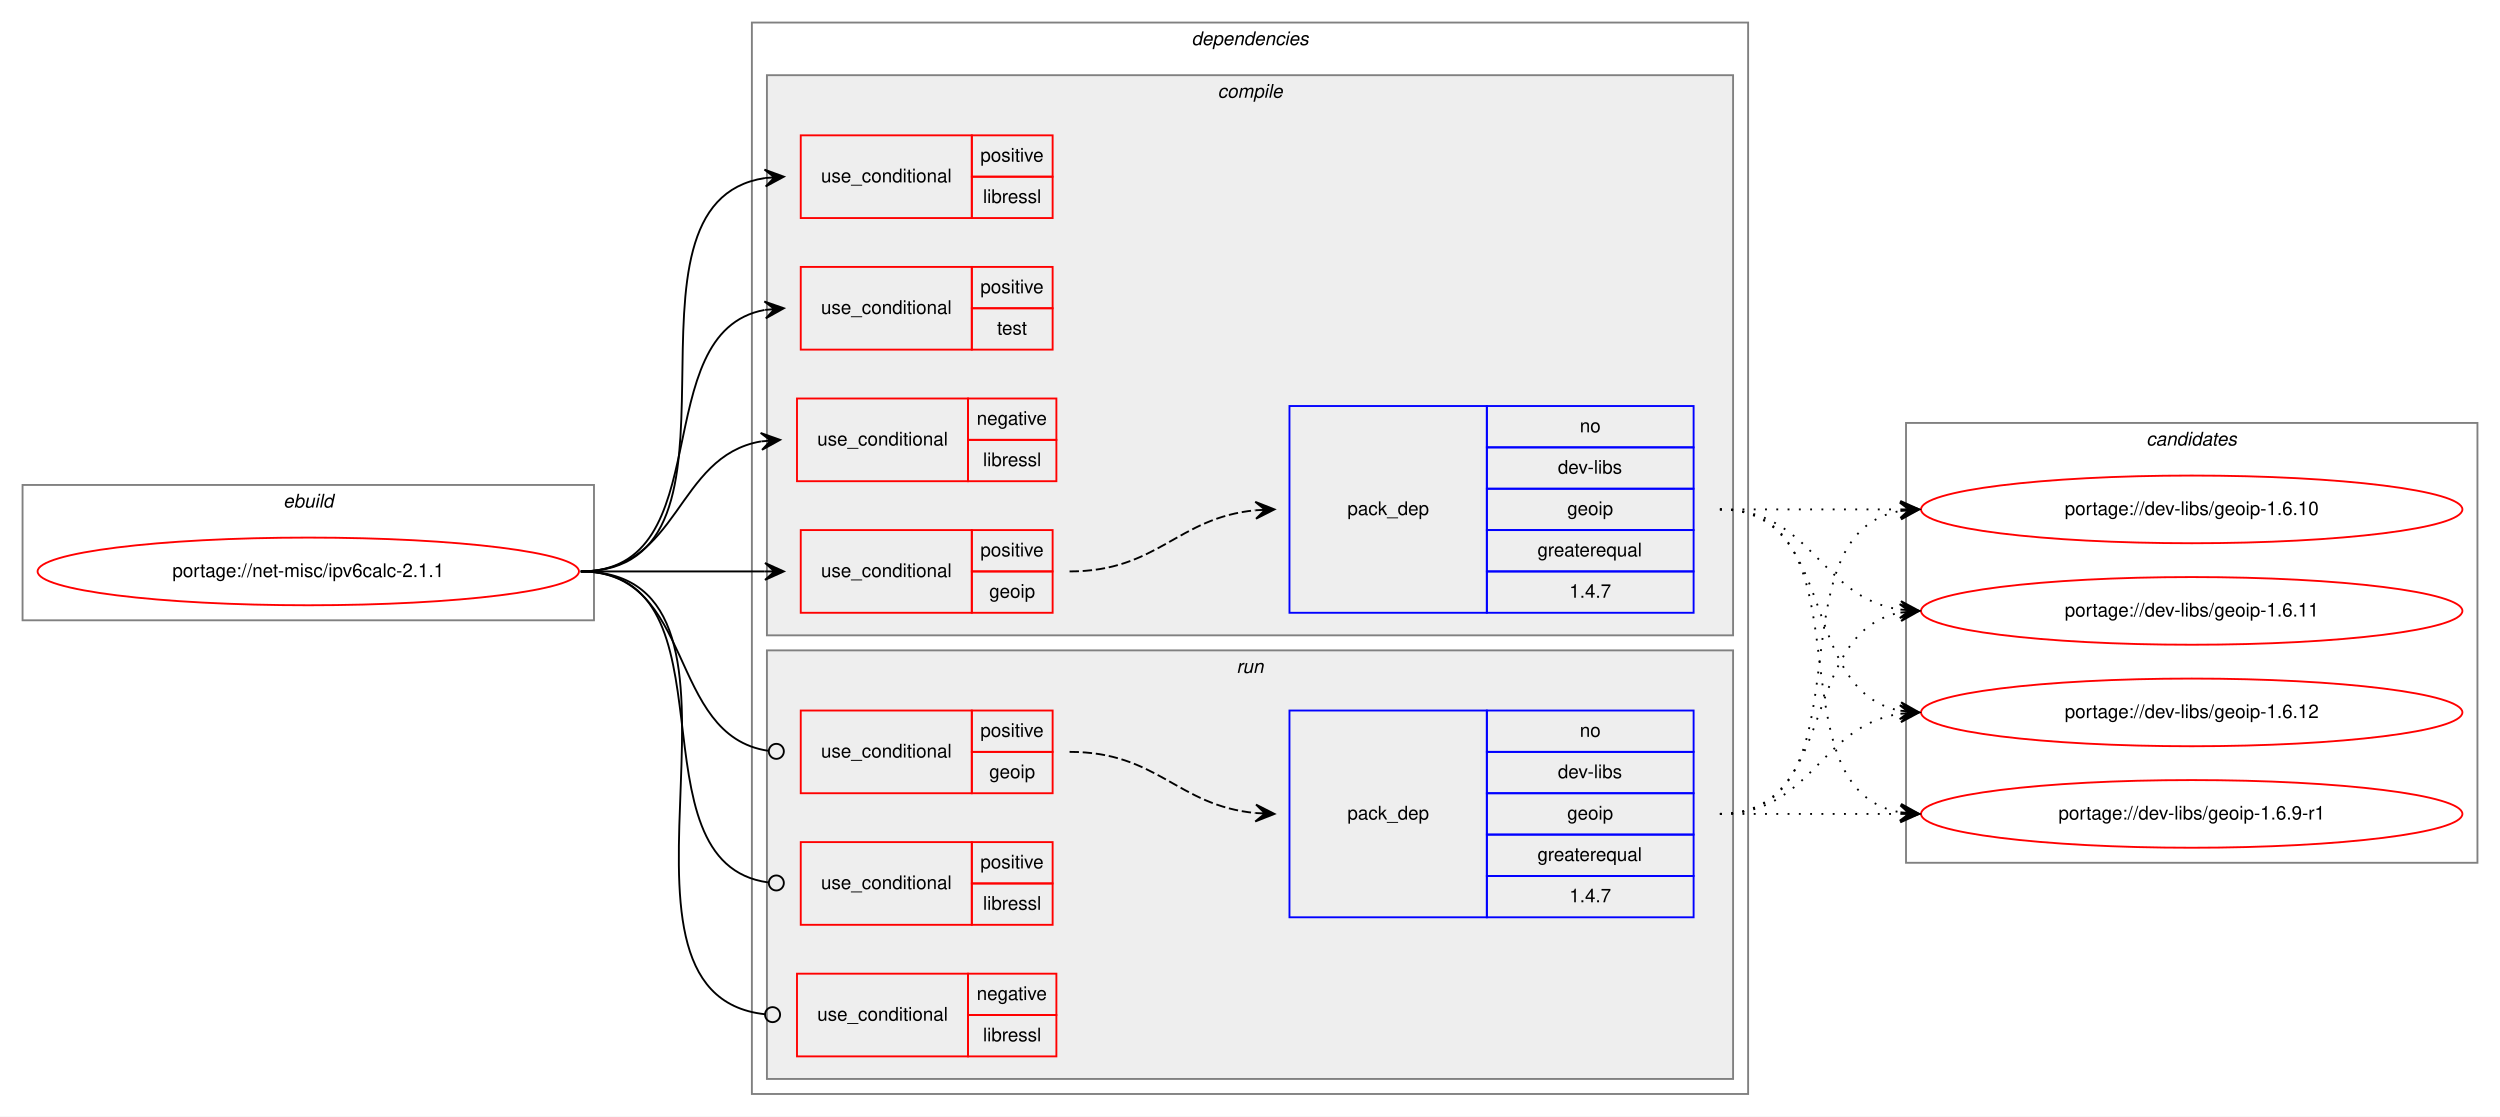
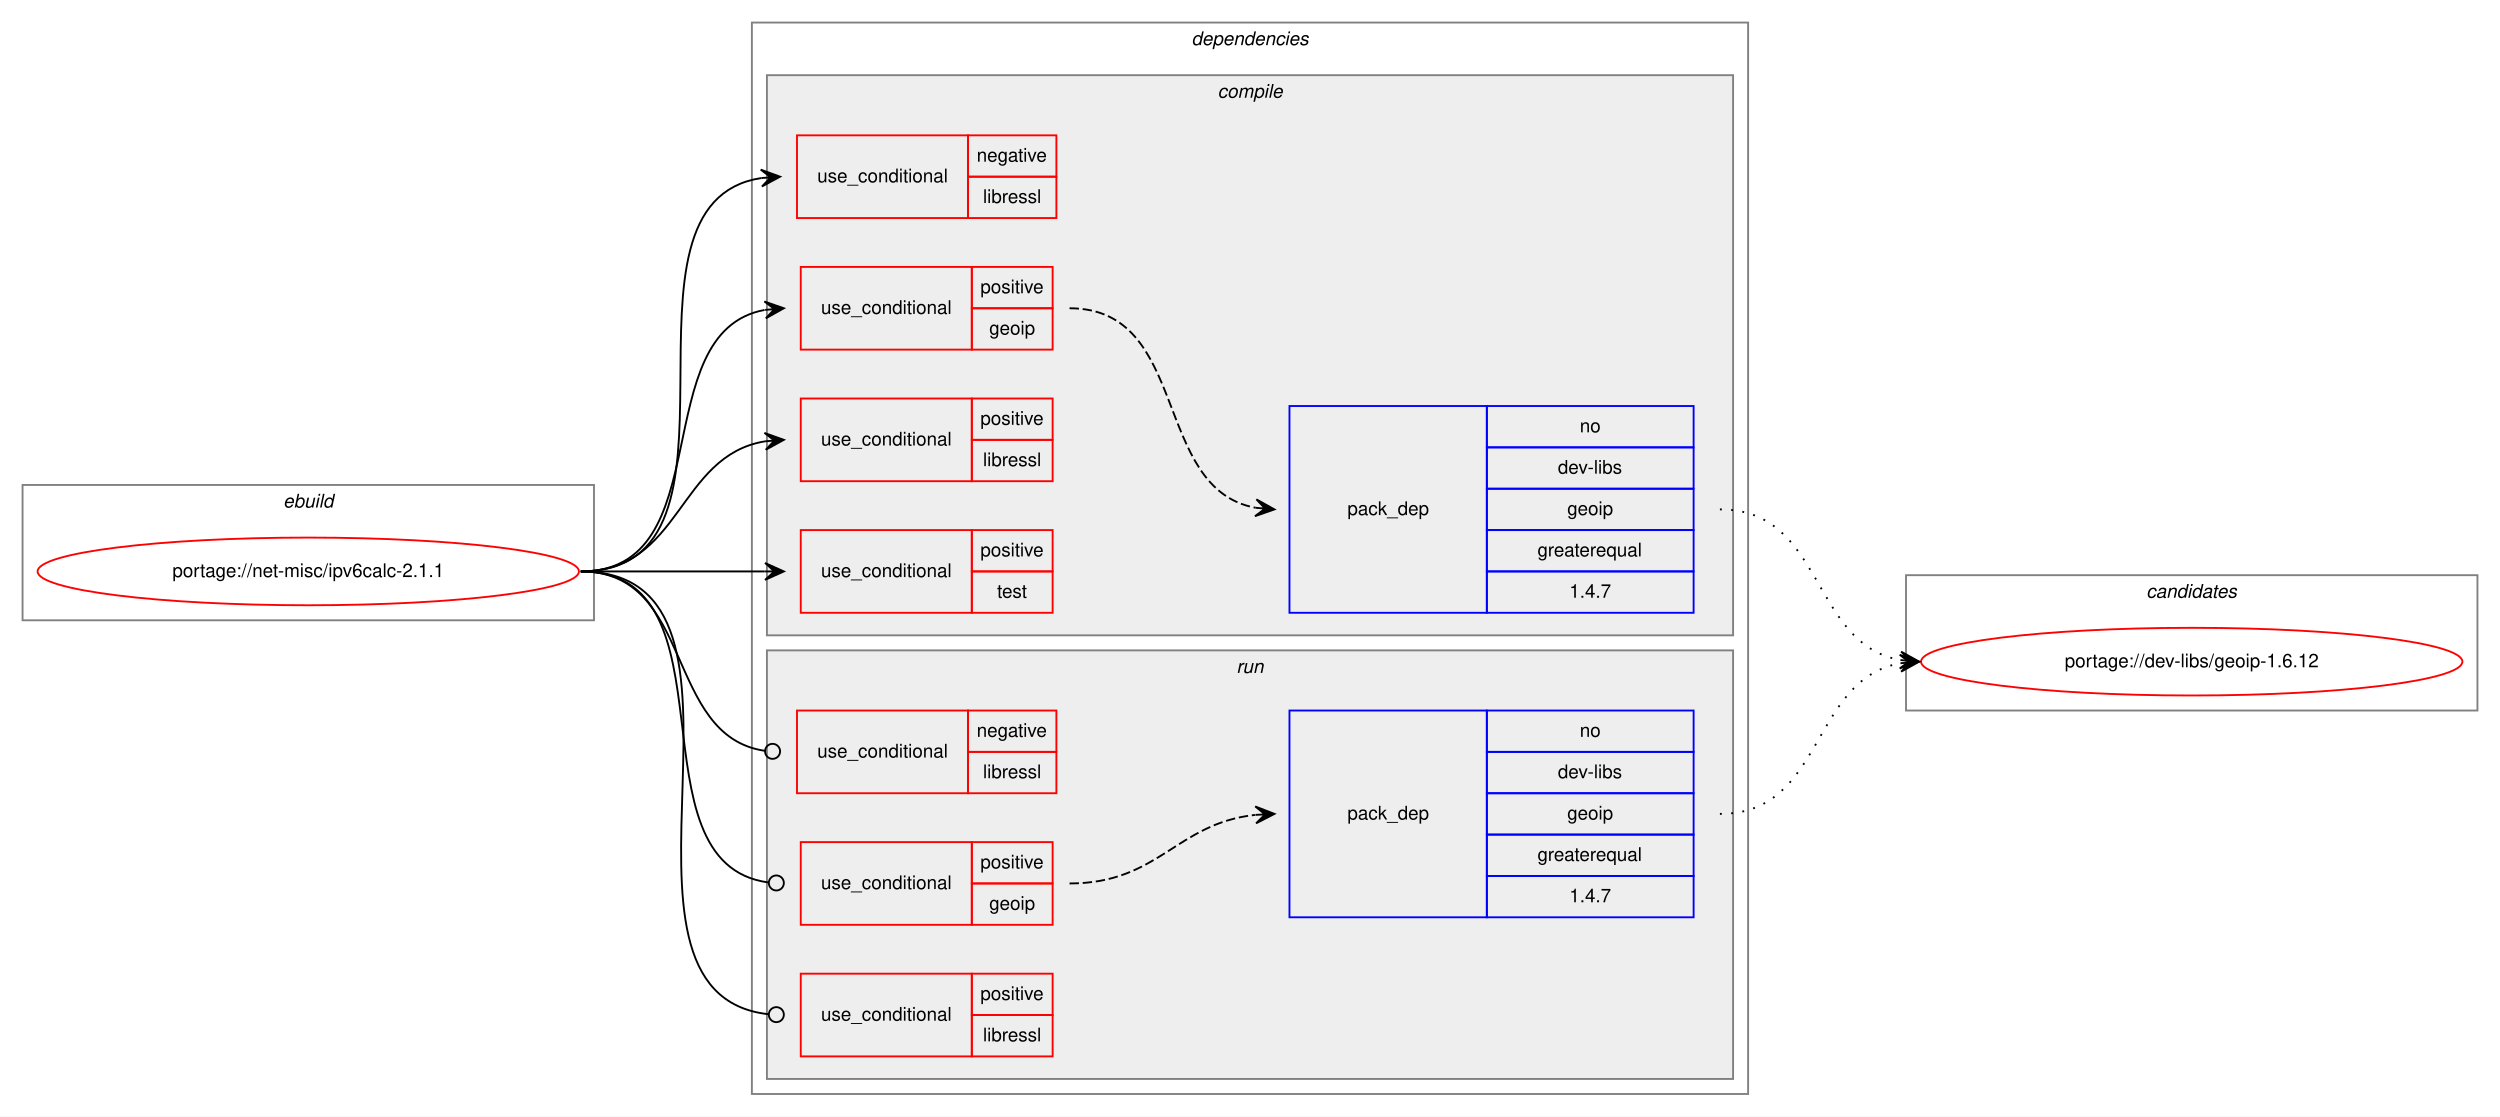
<svg xmlns="http://www.w3.org/2000/svg" xmlns:xlink="http://www.w3.org/1999/xlink" width="1330pt" height="594pt" viewBox="0.00 0.00 1330.00 594.00">
  <g id="graph0" class="graph" transform="scale(1 1) rotate(0) translate(4 590)">
    <polygon fill="white" stroke="transparent" points="-4,4 -4,-590 1326,-590 1326,4 -4,4" />
    <g id="clust1" class="cluster">
      <polygon fill="none" stroke="gray" points="8,-260 8,-332 312,-332 312,-260 8,-260" />
      <text text-anchor="start" x="146.66" y="-320" font-family="Helvetica,sans-Serif" font-style="italic" font-size="10.00">ebuild</text>
    </g>
    <g id="clust2" class="cluster">
      <polygon fill="none" stroke="gray" points="396,-8 396,-578 926,-578 926,-8 396,-8" />
      <text text-anchor="start" x="629.88" y="-566" font-family="Helvetica,sans-Serif" font-style="italic" font-size="10.00">dependencies</text>
    </g>
    <g id="clust3" class="cluster">
      <polygon fill="#eeeeee" stroke="gray" points="404,-252 404,-550 918,-550 918,-252 404,-252" />
      <text text-anchor="start" x="643.78" y="-538" font-family="Helvetica,sans-Serif" font-style="italic" font-size="10.00">compile</text>
    </g>
    <g id="clust10" class="cluster">
      <polygon fill="#eeeeee" stroke="gray" points="404,-16 404,-244 918,-244 918,-16 404,-16" />
      <text text-anchor="start" x="653.78" y="-232" font-family="Helvetica,sans-Serif" font-style="italic" font-size="10.00">run</text>
    </g>
    <g id="clust15" class="cluster">
-       <polygon fill="none" stroke="gray" points="1010,-131 1010,-365 1314,-365 1314,-131 1010,-131" />
-       <text text-anchor="start" x="1137.82" y="-353" font-family="Helvetica,sans-Serif" font-style="italic" font-size="10.00">candidates</text>
+       <polygon fill="none" stroke="gray" points="1010,-212 1010,-284 1314,-284 1314,-212 1010,-212" />
+       <text text-anchor="start" x="1137.82" y="-272" font-family="Helvetica,sans-Serif" font-style="italic" font-size="10.00">candidates</text>
    </g>
    <g id="node1" class="node">
      <g id="a_node1">
        <a xlink:href="../net-misc/ipv6calc-2.1.1.svg" xlink:title="portage://net-misc/ipv6calc-2.1.1">
          <ellipse fill="none" stroke="red" cx="160" cy="-286" rx="144" ry="18" />
          <text text-anchor="middle" x="160" y="-283" font-family="Helvetica,sans-Serif" font-size="10.00">portage://net-misc/ipv6calc-2.1.1</text>
        </a>
      </g>
    </g>
    <g id="node2" class="node">
-       <polygon fill="none" stroke="red" points="420,-334 420,-378 511,-378 511,-334 420,-334" />
-       <text text-anchor="start" x="430.77" y="-353" font-family="Helvetica,sans-Serif" font-size="10.00">use_conditional</text>
-       <polygon fill="none" stroke="red" points="511,-356 511,-378 558,-378 558,-356 511,-356" />
-       <text text-anchor="start" x="515.6" y="-364" font-family="Helvetica,sans-Serif" font-size="10.00">negative</text>
-       <polygon fill="none" stroke="red" points="511,-334 511,-356 558,-356 558,-334 511,-334" />
+       <polygon fill="none" stroke="red" points="420,-474 420,-518 511,-518 511,-474 420,-474" />
+       <text text-anchor="start" x="430.77" y="-493" font-family="Helvetica,sans-Serif" font-size="10.00">use_conditional</text>
+       <polygon fill="none" stroke="red" points="511,-496 511,-518 558,-518 558,-496 511,-496" />
+       <text text-anchor="start" x="515.6" y="-504" font-family="Helvetica,sans-Serif" font-size="10.00">negative</text>
+       <polygon fill="none" stroke="red" points="511,-474 511,-496 558,-496 558,-474 511,-474" />
+       <text text-anchor="start" x="518.95" y="-482" font-family="Helvetica,sans-Serif" font-size="10.00">libressl</text>
+     </g>
+     <g id="edge1" class="edge">
+       <path fill="none" stroke="black" d="M305,-286C405.98,-286 313.26,-481.89 400.99,-495.28" />
+       <polygon fill="black" stroke="black" points="411,-496 400.7,-499.77 406.01,-495.64 401.03,-495.28 401.03,-495.28 401.03,-495.28 406.01,-495.64 401.35,-490.79 411,-496 411,-496" />
+     </g>
+     <g id="node3" class="node">
+       <polygon fill="none" stroke="red" points="422,-404 422,-448 513,-448 513,-404 422,-404" />
+       <text text-anchor="start" x="432.77" y="-423" font-family="Helvetica,sans-Serif" font-size="10.00">use_conditional</text>
+       <polygon fill="none" stroke="red" points="513,-426 513,-448 556,-448 556,-426 513,-426" />
+       <text text-anchor="start" x="517.55" y="-434" font-family="Helvetica,sans-Serif" font-size="10.00">positive</text>
+       <polygon fill="none" stroke="red" points="513,-404 513,-426 556,-426 556,-404 513,-404" />
+       <text text-anchor="start" x="522.27" y="-412" font-family="Helvetica,sans-Serif" font-size="10.00">geoip</text>
+     </g>
+     <g id="edge3" class="edge">
+       <path fill="none" stroke="black" d="M305,-286C379.9,-286 338.74,-413.18 402.76,-425.11" />
+       <polygon fill="black" stroke="black" points="413,-426 402.65,-429.61 408.02,-425.56 403.04,-425.13 403.04,-425.13 403.04,-425.13 408.02,-425.56 403.43,-420.65 413,-426 413,-426" />
+     </g>
+     <g id="node5" class="node">
+       <polygon fill="none" stroke="red" points="422,-334 422,-378 513,-378 513,-334 422,-334" />
+       <text text-anchor="start" x="432.77" y="-353" font-family="Helvetica,sans-Serif" font-size="10.00">use_conditional</text>
+       <polygon fill="none" stroke="red" points="513,-356 513,-378 556,-378 556,-356 513,-356" />
+       <text text-anchor="start" x="517.55" y="-364" font-family="Helvetica,sans-Serif" font-size="10.00">positive</text>
+       <polygon fill="none" stroke="red" points="513,-334 513,-356 556,-356 556,-334 513,-334" />
      <text text-anchor="start" x="518.95" y="-342" font-family="Helvetica,sans-Serif" font-size="10.00">libressl</text>
    </g>
-     <g id="edge1" class="edge">
-       <path fill="none" stroke="black" d="M305,-286C357.82,-286 355.17,-347.27 400.84,-355.17" />
-       <polygon fill="black" stroke="black" points="411,-356 400.67,-359.67 406.02,-355.59 401.03,-355.18 401.03,-355.18 401.03,-355.18 406.02,-355.59 401.4,-350.7 411,-356 411,-356" />
+     <g id="edge4" class="edge">
+       <path fill="none" stroke="black" d="M305,-286C358.63,-286 356.35,-347.52 402.99,-355.21" />
+       <polygon fill="black" stroke="black" points="413,-356 402.68,-359.7 408.02,-355.61 403.03,-355.22 403.03,-355.22 403.03,-355.22 408.02,-355.61 403.38,-350.73 413,-356 413,-356" />
    </g>
-     <g id="node3" class="node">
+     <g id="node6" class="node">
      <polygon fill="none" stroke="red" points="422,-264 422,-308 513,-308 513,-264 422,-264" />
      <text text-anchor="start" x="432.77" y="-283" font-family="Helvetica,sans-Serif" font-size="10.00">use_conditional</text>
      <polygon fill="none" stroke="red" points="513,-286 513,-308 556,-308 556,-286 513,-286" />
      <text text-anchor="start" x="517.55" y="-294" font-family="Helvetica,sans-Serif" font-size="10.00">positive</text>
      <polygon fill="none" stroke="red" points="513,-264 513,-286 556,-286 556,-264 513,-264" />
-       <text text-anchor="start" x="522.27" y="-272" font-family="Helvetica,sans-Serif" font-size="10.00">geoip</text>
+       <text text-anchor="start" x="526.44" y="-272" font-family="Helvetica,sans-Serif" font-size="10.00">test</text>
    </g>
-     <g id="edge3" class="edge">
+     <g id="edge5" class="edge">
      <path fill="none" stroke="black" d="M305,-286C349.44,-286 363.02,-286 402.88,-286" />
      <polygon fill="black" stroke="black" points="413,-286 403,-290.5 408,-286 403,-286 403,-286 403,-286 408,-286 403,-281.5 413,-286 413,-286" />
    </g>
-     <g id="node5" class="node">
-       <polygon fill="none" stroke="red" points="422,-474 422,-518 513,-518 513,-474 422,-474" />
-       <text text-anchor="start" x="432.77" y="-493" font-family="Helvetica,sans-Serif" font-size="10.00">use_conditional</text>
-       <polygon fill="none" stroke="red" points="513,-496 513,-518 556,-518 556,-496 513,-496" />
-       <text text-anchor="start" x="517.55" y="-504" font-family="Helvetica,sans-Serif" font-size="10.00">positive</text>
-       <polygon fill="none" stroke="red" points="513,-474 513,-496 556,-496 556,-474 513,-474" />
-       <text text-anchor="start" x="518.95" y="-482" font-family="Helvetica,sans-Serif" font-size="10.00">libressl</text>
-     </g>
-     <g id="edge4" class="edge">
-       <path fill="none" stroke="black" d="M305,-286C406.37,-286 314.77,-481.89 402.95,-495.28" />
-       <polygon fill="black" stroke="black" points="413,-496 402.7,-499.77 408.01,-495.64 403.03,-495.29 403.03,-495.29 403.03,-495.29 408.01,-495.64 403.35,-490.8 413,-496 413,-496" />
-     </g>
-     <g id="node6" class="node">
-       <polygon fill="none" stroke="red" points="422,-404 422,-448 513,-448 513,-404 422,-404" />
-       <text text-anchor="start" x="432.77" y="-423" font-family="Helvetica,sans-Serif" font-size="10.00">use_conditional</text>
-       <polygon fill="none" stroke="red" points="513,-426 513,-448 556,-448 556,-426 513,-426" />
-       <text text-anchor="start" x="517.55" y="-434" font-family="Helvetica,sans-Serif" font-size="10.00">positive</text>
-       <polygon fill="none" stroke="red" points="513,-404 513,-426 556,-426 556,-404 513,-404" />
-       <text text-anchor="start" x="526.44" y="-412" font-family="Helvetica,sans-Serif" font-size="10.00">test</text>
-     </g>
-     <g id="edge5" class="edge">
-       <path fill="none" stroke="black" d="M305,-286C379.9,-286 338.74,-413.18 402.76,-425.11" />
-       <polygon fill="black" stroke="black" points="413,-426 402.65,-429.61 408.02,-425.56 403.04,-425.13 403.04,-425.13 403.04,-425.13 408.02,-425.56 403.43,-420.65 413,-426 413,-426" />
-     </g>
    <g id="node7" class="node">
-       <polygon fill="none" stroke="red" points="420,-28 420,-72 511,-72 511,-28 420,-28" />
-       <text text-anchor="start" x="430.77" y="-47" font-family="Helvetica,sans-Serif" font-size="10.00">use_conditional</text>
-       <polygon fill="none" stroke="red" points="511,-50 511,-72 558,-72 558,-50 511,-50" />
-       <text text-anchor="start" x="515.6" y="-58" font-family="Helvetica,sans-Serif" font-size="10.00">negative</text>
-       <polygon fill="none" stroke="red" points="511,-28 511,-50 558,-50 558,-28 511,-28" />
-       <text text-anchor="start" x="518.95" y="-36" font-family="Helvetica,sans-Serif" font-size="10.00">libressl</text>
+       <polygon fill="none" stroke="red" points="420,-168 420,-212 511,-212 511,-168 420,-168" />
+       <text text-anchor="start" x="430.77" y="-187" font-family="Helvetica,sans-Serif" font-size="10.00">use_conditional</text>
+       <polygon fill="none" stroke="red" points="511,-190 511,-212 558,-212 558,-190 511,-190" />
+       <text text-anchor="start" x="515.6" y="-198" font-family="Helvetica,sans-Serif" font-size="10.00">negative</text>
+       <polygon fill="none" stroke="red" points="511,-168 511,-190 558,-190 558,-168 511,-168" />
+       <text text-anchor="start" x="518.95" y="-176" font-family="Helvetica,sans-Serif" font-size="10.00">libressl</text>
    </g>
    <g id="edge6" class="edge">
-       <path fill="none" stroke="black" d="M305,-286C417.18,-286 301.93,-61.38 403,-50.42" />
-       <ellipse fill="none" stroke="black" cx="407.01" cy="-50.21" rx="4" ry="4" />
+       <path fill="none" stroke="black" d="M305,-286C365.7,-286 349.17,-198.43 402.93,-190.56" />
+       <ellipse fill="none" stroke="black" cx="407.01" cy="-190.28" rx="4" ry="4" />
    </g>
    <g id="node8" class="node">
-       <polygon fill="none" stroke="red" points="422,-168 422,-212 513,-212 513,-168 422,-168" />
-       <text text-anchor="start" x="432.77" y="-187" font-family="Helvetica,sans-Serif" font-size="10.00">use_conditional</text>
-       <polygon fill="none" stroke="red" points="513,-190 513,-212 556,-212 556,-190 513,-190" />
-       <text text-anchor="start" x="517.55" y="-198" font-family="Helvetica,sans-Serif" font-size="10.00">positive</text>
-       <polygon fill="none" stroke="red" points="513,-168 513,-190 556,-190 556,-168 513,-168" />
-       <text text-anchor="start" x="522.27" y="-176" font-family="Helvetica,sans-Serif" font-size="10.00">geoip</text>
-     </g>
-     <g id="edge8" class="edge">
-       <path fill="none" stroke="black" d="M305,-286C366.34,-286 350.44,-198.43 404.84,-190.56" />
-       <ellipse fill="none" stroke="black" cx="409.01" cy="-190.28" rx="4" ry="4" />
-     </g>
-     <g id="node10" class="node">
      <polygon fill="none" stroke="red" points="422,-98 422,-142 513,-142 513,-98 422,-98" />
      <text text-anchor="start" x="432.77" y="-117" font-family="Helvetica,sans-Serif" font-size="10.00">use_conditional</text>
      <polygon fill="none" stroke="red" points="513,-120 513,-142 556,-142 556,-120 513,-120" />
      <text text-anchor="start" x="517.55" y="-128" font-family="Helvetica,sans-Serif" font-size="10.00">positive</text>
      <polygon fill="none" stroke="red" points="513,-98 513,-120 556,-120 556,-98 513,-98" />
-       <text text-anchor="start" x="518.95" y="-106" font-family="Helvetica,sans-Serif" font-size="10.00">libressl</text>
+       <text text-anchor="start" x="522.27" y="-106" font-family="Helvetica,sans-Serif" font-size="10.00">geoip</text>
+     </g>
+     <g id="edge8" class="edge">
+       <path fill="none" stroke="black" d="M305,-286C390.1,-286 329.33,-130.84 404.74,-120.54" />
+       <ellipse fill="none" stroke="black" cx="409.01" cy="-120.26" rx="4" ry="4" />
+     </g>
+     <g id="node10" class="node">
+       <polygon fill="none" stroke="red" points="422,-28 422,-72 513,-72 513,-28 422,-28" />
+       <text text-anchor="start" x="432.77" y="-47" font-family="Helvetica,sans-Serif" font-size="10.00">use_conditional</text>
+       <polygon fill="none" stroke="red" points="513,-50 513,-72 556,-72 556,-50 513,-50" />
+       <text text-anchor="start" x="517.55" y="-58" font-family="Helvetica,sans-Serif" font-size="10.00">positive</text>
+       <polygon fill="none" stroke="red" points="513,-28 513,-50 556,-50 556,-28 513,-28" />
+       <text text-anchor="start" x="518.95" y="-36" font-family="Helvetica,sans-Serif" font-size="10.00">libressl</text>
    </g>
    <g id="edge9" class="edge">
-       <path fill="none" stroke="black" d="M305,-286C390.1,-286 329.33,-130.84 404.74,-120.54" />
-       <ellipse fill="none" stroke="black" cx="409.01" cy="-120.26" rx="4" ry="4" />
+       <path fill="none" stroke="black" d="M305,-286C417.53,-286 303.5,-61.38 404.97,-50.42" />
+       <ellipse fill="none" stroke="black" cx="409.01" cy="-50.21" rx="4" ry="4" />
    </g>
    <g id="node4" class="node">
      <polygon fill="none" stroke="blue" points="682,-264 682,-374 787,-374 787,-264 682,-264" />
      <text text-anchor="start" x="712.82" y="-316" font-family="Helvetica,sans-Serif" font-size="10.00">pack_dep</text>
      <polygon fill="none" stroke="blue" points="787,-352 787,-374 897,-374 897,-352 787,-352" />
      <text text-anchor="start" x="836.44" y="-360" font-family="Helvetica,sans-Serif" font-size="10.00">no</text>
      <polygon fill="none" stroke="blue" points="787,-330 787,-352 897,-352 897,-330 787,-330" />
      <text text-anchor="start" x="824.78" y="-338" font-family="Helvetica,sans-Serif" font-size="10.00">dev-libs</text>
      <polygon fill="none" stroke="blue" points="787,-308 787,-330 897,-330 897,-308 787,-308" />
      <text text-anchor="start" x="829.77" y="-316" font-family="Helvetica,sans-Serif" font-size="10.00">geoip</text>
      <polygon fill="none" stroke="blue" points="787,-286 787,-308 897,-308 897,-286 787,-286" />
      <text text-anchor="start" x="813.94" y="-294" font-family="Helvetica,sans-Serif" font-size="10.00">greaterequal</text>
      <polygon fill="none" stroke="blue" points="787,-264 787,-286 897,-286 897,-264 787,-264" />
      <text text-anchor="start" x="830.88" y="-272" font-family="Helvetica,sans-Serif" font-size="10.00">1.4.7</text>
    </g>
    <g id="edge2" class="edge">
-       <path fill="none" stroke="black" stroke-dasharray="5,2" d="M565,-286C612.06,-286 622.08,-314.52 663.93,-318.53" />
-       <polygon fill="black" stroke="black" points="674,-319 663.8,-323.03 669.01,-318.77 664.01,-318.54 664.01,-318.54 664.01,-318.54 669.01,-318.77 664.22,-314.04 674,-319 674,-319" />
+       <path fill="none" stroke="black" stroke-dasharray="5,2" d="M565,-426C629.31,-426 608.68,-329.99 664.02,-319.86" />
+       <polygon fill="black" stroke="black" points="674,-319 664.42,-324.34 669.02,-319.43 664.04,-319.86 664.04,-319.86 664.04,-319.86 669.02,-319.43 663.65,-315.38 674,-319 674,-319" />
    </g>
    <g id="node11" class="node">
      <g id="a_node11">
-         <a xlink:href="../dev-libs/geoip-1.6.10.svg" xlink:title="portage://dev-libs/geoip-1.6.10">
-           <ellipse fill="none" stroke="red" cx="1162" cy="-319" rx="144" ry="18" />
-           <text text-anchor="middle" x="1162" y="-316" font-family="Helvetica,sans-Serif" font-size="10.00">portage://dev-libs/geoip-1.6.10</text>
+         <a xlink:href="../dev-libs/geoip-1.6.12.svg" xlink:title="portage://dev-libs/geoip-1.6.12">
+           <ellipse fill="none" stroke="red" cx="1162" cy="-238" rx="144" ry="18" />
+           <text text-anchor="middle" x="1162" y="-235" font-family="Helvetica,sans-Serif" font-size="10.00">portage://dev-libs/geoip-1.6.12</text>
        </a>
      </g>
    </g>
    <g id="edge10" class="edge">
-       <path fill="none" stroke="black" stroke-dasharray="1,5" d="M911,-319C954.43,-319 967.83,-319 1006.57,-319" />
-       <polygon fill="black" stroke="black" points="1017,-319 1007,-323.5 1012,-319 1007,-319 1007,-319 1007,-319 1012,-319 1007,-314.5 1017,-319 1017,-319" />
-     </g>
-     <g id="node12" class="node">
-       <g id="a_node12">
-         <a xlink:href="../dev-libs/geoip-1.6.11.svg" xlink:title="portage://dev-libs/geoip-1.6.11">
-           <ellipse fill="none" stroke="red" cx="1162" cy="-265" rx="144" ry="18" />
-           <text text-anchor="middle" x="1162" y="-262" font-family="Helvetica,sans-Serif" font-size="10.00">portage://dev-libs/geoip-1.6.11</text>
-         </a>
-       </g>
-     </g>
-     <g id="edge11" class="edge">
-       <path fill="none" stroke="black" stroke-dasharray="1,5" d="M911,-319C960.26,-319 963.85,-272.13 1006.86,-265.72" />
-       <polygon fill="black" stroke="black" points="1017,-265 1007.35,-270.2 1012.01,-265.36 1007.03,-265.71 1007.03,-265.71 1007.03,-265.71 1012.01,-265.36 1006.71,-261.22 1017,-265 1017,-265" />
-     </g>
-     <g id="node13" class="node">
-       <g id="a_node13">
-         <a xlink:href="../dev-libs/geoip-1.6.12.svg" xlink:title="portage://dev-libs/geoip-1.6.12">
-           <ellipse fill="none" stroke="red" cx="1162" cy="-211" rx="144" ry="18" />
-           <text text-anchor="middle" x="1162" y="-208" font-family="Helvetica,sans-Serif" font-size="10.00">portage://dev-libs/geoip-1.6.12</text>
-         </a>
-       </g>
-     </g>
-     <g id="edge12" class="edge">
-       <path fill="none" stroke="black" stroke-dasharray="1,5" d="M911,-319C974.58,-319 952.58,-222.49 1006.79,-211.93" />
-       <polygon fill="black" stroke="black" points="1017,-211 1007.45,-216.39 1012.02,-211.46 1007.04,-211.91 1007.04,-211.91 1007.04,-211.91 1012.02,-211.46 1006.63,-207.43 1017,-211 1017,-211" />
-     </g>
-     <g id="node14" class="node">
-       <g id="a_node14">
-         <a xlink:href="../dev-libs/geoip-1.6.9-r1.svg" xlink:title="portage://dev-libs/geoip-1.6.9-r1">
-           <ellipse fill="none" stroke="red" cx="1162" cy="-157" rx="144" ry="18" />
-           <text text-anchor="middle" x="1162" y="-154" font-family="Helvetica,sans-Serif" font-size="10.00">portage://dev-libs/geoip-1.6.9-r1</text>
-         </a>
-       </g>
-     </g>
-     <g id="edge13" class="edge">
-       <path fill="none" stroke="black" stroke-dasharray="1,5" d="M911,-319C993.35,-319 936.36,-170.62 1006.73,-157.87" />
-       <polygon fill="black" stroke="black" points="1017,-157 1007.42,-162.33 1012.02,-157.42 1007.04,-157.85 1007.04,-157.85 1007.04,-157.85 1012.02,-157.42 1006.66,-153.36 1017,-157 1017,-157" />
+       <path fill="none" stroke="black" stroke-dasharray="1,5" d="M911,-319C966.7,-319 958.97,-247.51 1006.99,-238.85" />
+       <polygon fill="black" stroke="black" points="1017,-238 1007.42,-243.33 1012.02,-238.43 1007.04,-238.85 1007.04,-238.85 1007.04,-238.85 1012.02,-238.43 1006.65,-234.37 1017,-238 1017,-238" />
    </g>
    <g id="node9" class="node">
      <polygon fill="none" stroke="blue" points="682,-102 682,-212 787,-212 787,-102 682,-102" />
      <text text-anchor="start" x="712.82" y="-154" font-family="Helvetica,sans-Serif" font-size="10.00">pack_dep</text>
      <polygon fill="none" stroke="blue" points="787,-190 787,-212 897,-212 897,-190 787,-190" />
      <text text-anchor="start" x="836.44" y="-198" font-family="Helvetica,sans-Serif" font-size="10.00">no</text>
      <polygon fill="none" stroke="blue" points="787,-168 787,-190 897,-190 897,-168 787,-168" />
      <text text-anchor="start" x="824.78" y="-176" font-family="Helvetica,sans-Serif" font-size="10.00">dev-libs</text>
      <polygon fill="none" stroke="blue" points="787,-146 787,-168 897,-168 897,-146 787,-146" />
      <text text-anchor="start" x="829.77" y="-154" font-family="Helvetica,sans-Serif" font-size="10.00">geoip</text>
      <polygon fill="none" stroke="blue" points="787,-124 787,-146 897,-146 897,-124 787,-124" />
      <text text-anchor="start" x="813.94" y="-132" font-family="Helvetica,sans-Serif" font-size="10.00">greaterequal</text>
      <polygon fill="none" stroke="blue" points="787,-102 787,-124 897,-124 897,-102 787,-102" />
      <text text-anchor="start" x="830.88" y="-110" font-family="Helvetica,sans-Serif" font-size="10.00">1.4.7</text>
    </g>
    <g id="edge7" class="edge">
-       <path fill="none" stroke="black" stroke-dasharray="5,2" d="M565,-190C612.06,-190 622.08,-161.48 663.93,-157.47" />
-       <polygon fill="black" stroke="black" points="674,-157 664.22,-161.96 669.01,-157.23 664.01,-157.46 664.01,-157.46 664.01,-157.46 669.01,-157.23 663.8,-152.97 674,-157 674,-157" />
+       <path fill="none" stroke="black" stroke-dasharray="5,2" d="M565,-120C612.56,-120 621.68,-151.98 663.84,-156.48" />
+       <polygon fill="black" stroke="black" points="674,-157 663.78,-160.98 669.01,-156.74 664.01,-156.49 664.01,-156.49 664.01,-156.49 669.01,-156.74 664.24,-151.99 674,-157 674,-157" />
    </g>
-     <g id="edge14" class="edge">
-       <path fill="none" stroke="black" stroke-dasharray="1,5" d="M911,-157C993.35,-157 936.36,-305.38 1006.73,-318.13" />
-       <polygon fill="black" stroke="black" points="1017,-319 1006.66,-322.64 1012.02,-318.58 1007.04,-318.15 1007.04,-318.15 1007.04,-318.15 1012.02,-318.58 1007.42,-313.67 1017,-319 1017,-319" />
-     </g>
-     <g id="edge15" class="edge">
-       <path fill="none" stroke="black" stroke-dasharray="1,5" d="M911,-157C974.58,-157 952.58,-253.51 1006.79,-264.07" />
-       <polygon fill="black" stroke="black" points="1017,-265 1006.63,-268.57 1012.02,-264.54 1007.04,-264.09 1007.04,-264.09 1007.04,-264.09 1012.02,-264.54 1007.45,-259.61 1017,-265 1017,-265" />
-     </g>
-     <g id="edge16" class="edge">
-       <path fill="none" stroke="black" stroke-dasharray="1,5" d="M911,-157C960.26,-157 963.85,-203.87 1006.86,-210.28" />
-       <polygon fill="black" stroke="black" points="1017,-211 1006.71,-214.78 1012.01,-210.64 1007.03,-210.29 1007.03,-210.29 1007.03,-210.29 1012.01,-210.64 1007.35,-205.8 1017,-211 1017,-211" />
-     </g>
-     <g id="edge17" class="edge">
-       <path fill="none" stroke="black" stroke-dasharray="1,5" d="M911,-157C954.43,-157 967.83,-157 1006.57,-157" />
-       <polygon fill="black" stroke="black" points="1017,-157 1007,-161.5 1012,-157 1007,-157 1007,-157 1007,-157 1012,-157 1007,-152.5 1017,-157 1017,-157" />
+     <g id="edge11" class="edge">
+       <path fill="none" stroke="black" stroke-dasharray="1,5" d="M911,-157C966.7,-157 958.97,-228.49 1006.99,-237.15" />
+       <polygon fill="black" stroke="black" points="1017,-238 1006.65,-241.63 1012.02,-237.57 1007.04,-237.15 1007.04,-237.15 1007.04,-237.15 1012.02,-237.57 1007.42,-232.67 1017,-238 1017,-238" />
    </g>
  </g>
</svg>
